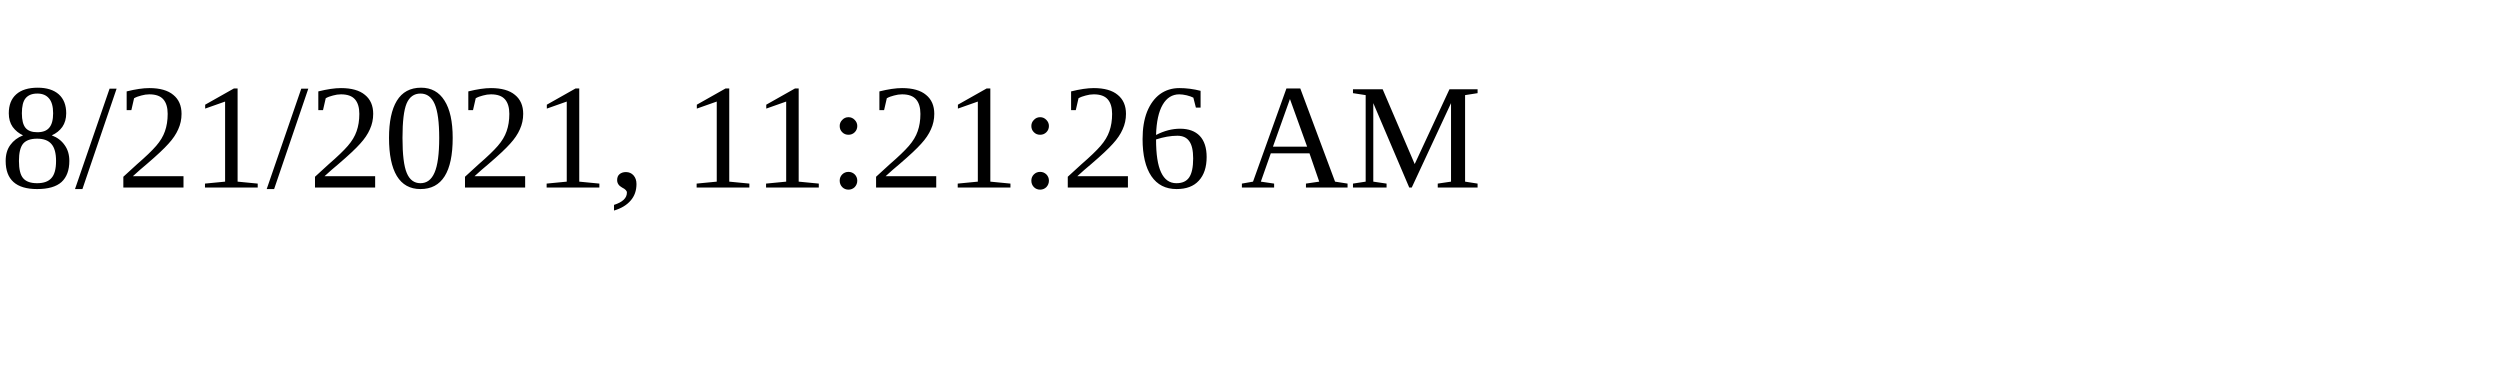
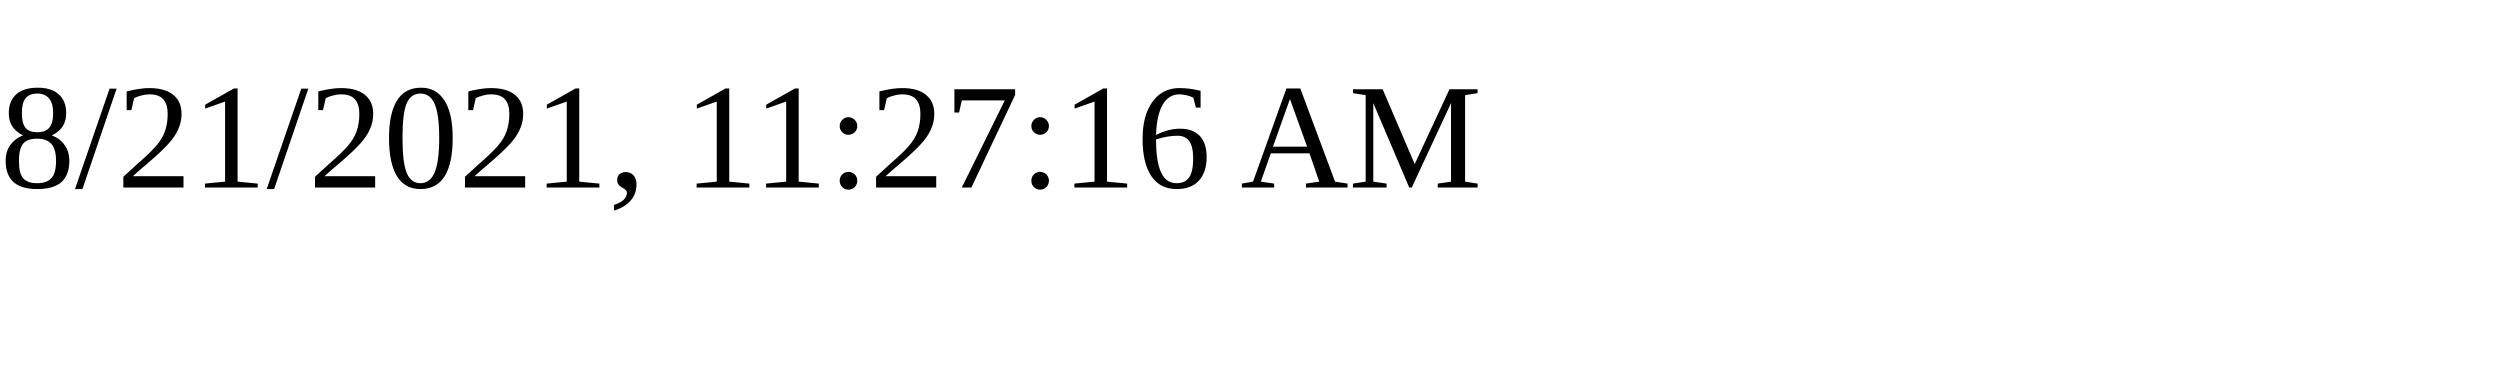
<svg xmlns="http://www.w3.org/2000/svg" height="30" width="200">
-   <text x="0" y="15">8/21/2021, 11:21:26 AM</text>
+   <text x="0" y="15">8/21/2021, 11:27:16 AM</text>
</svg>
